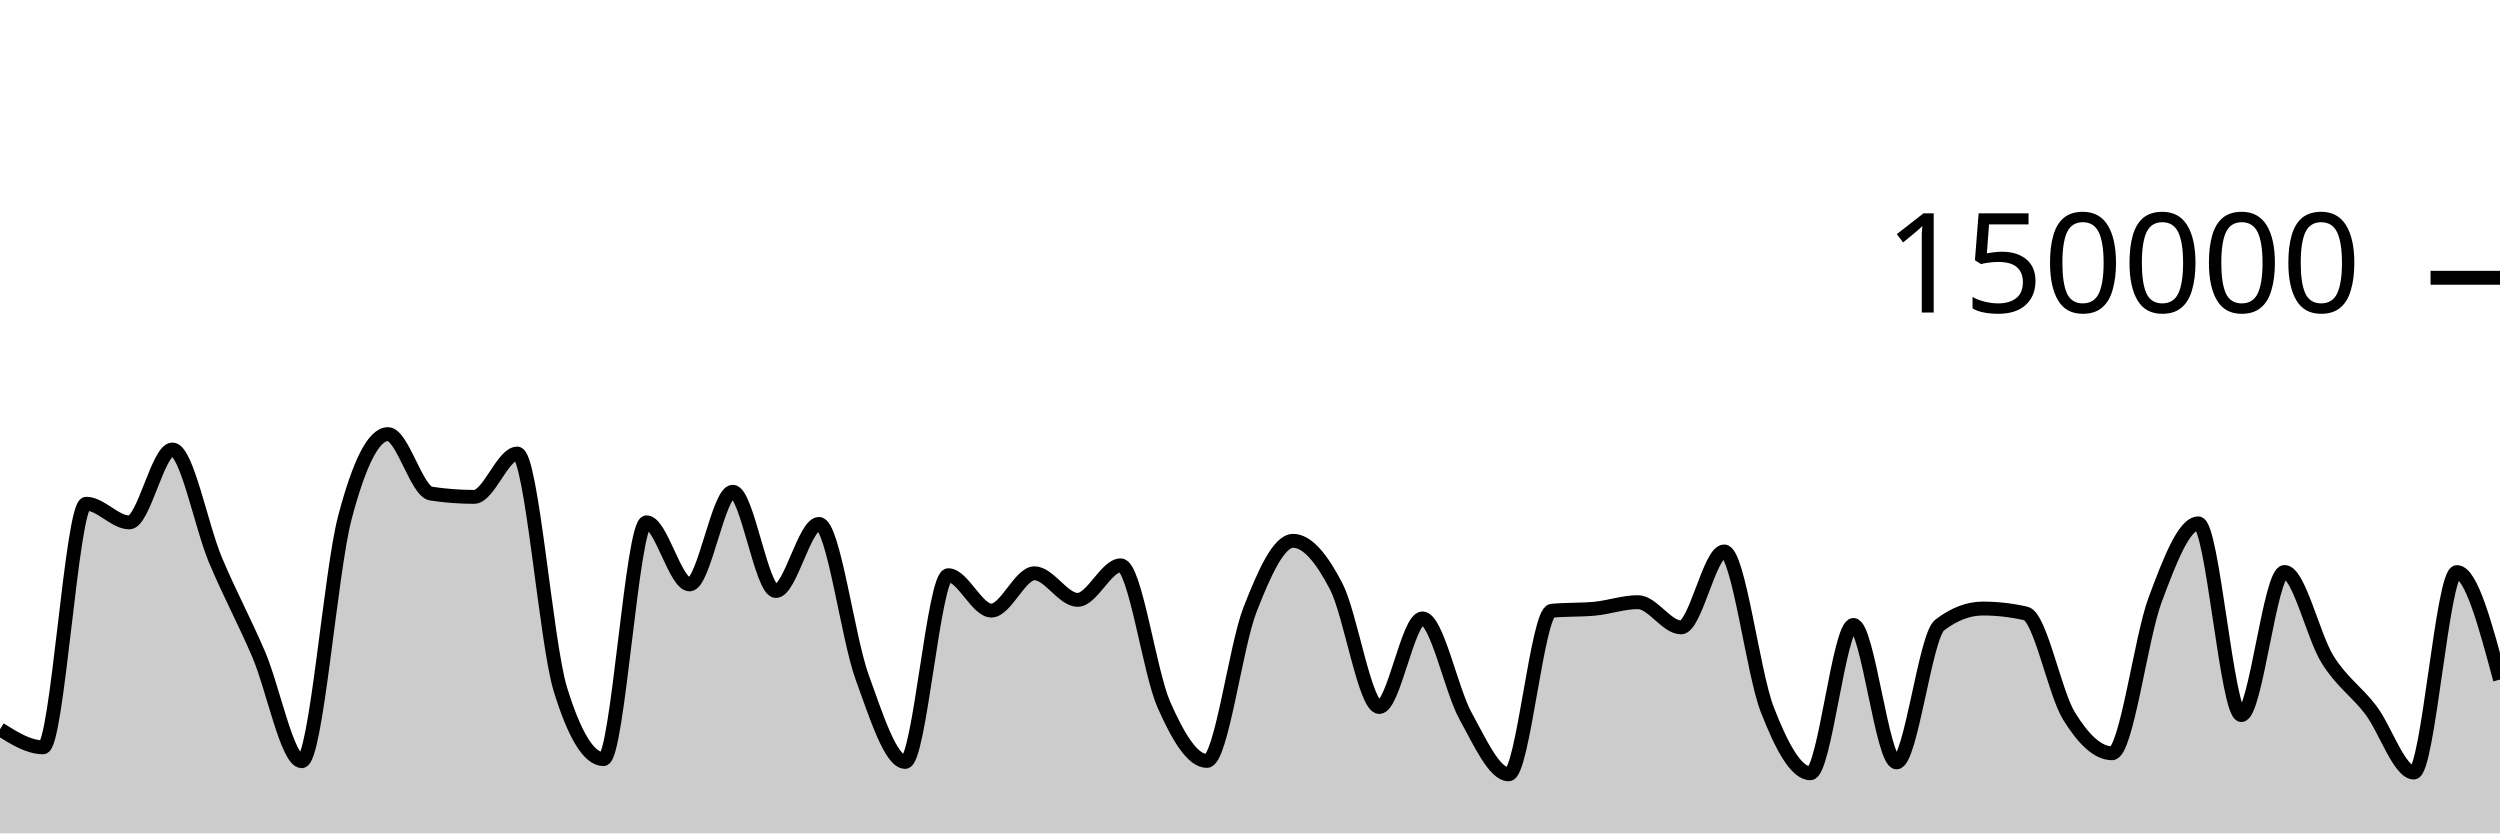
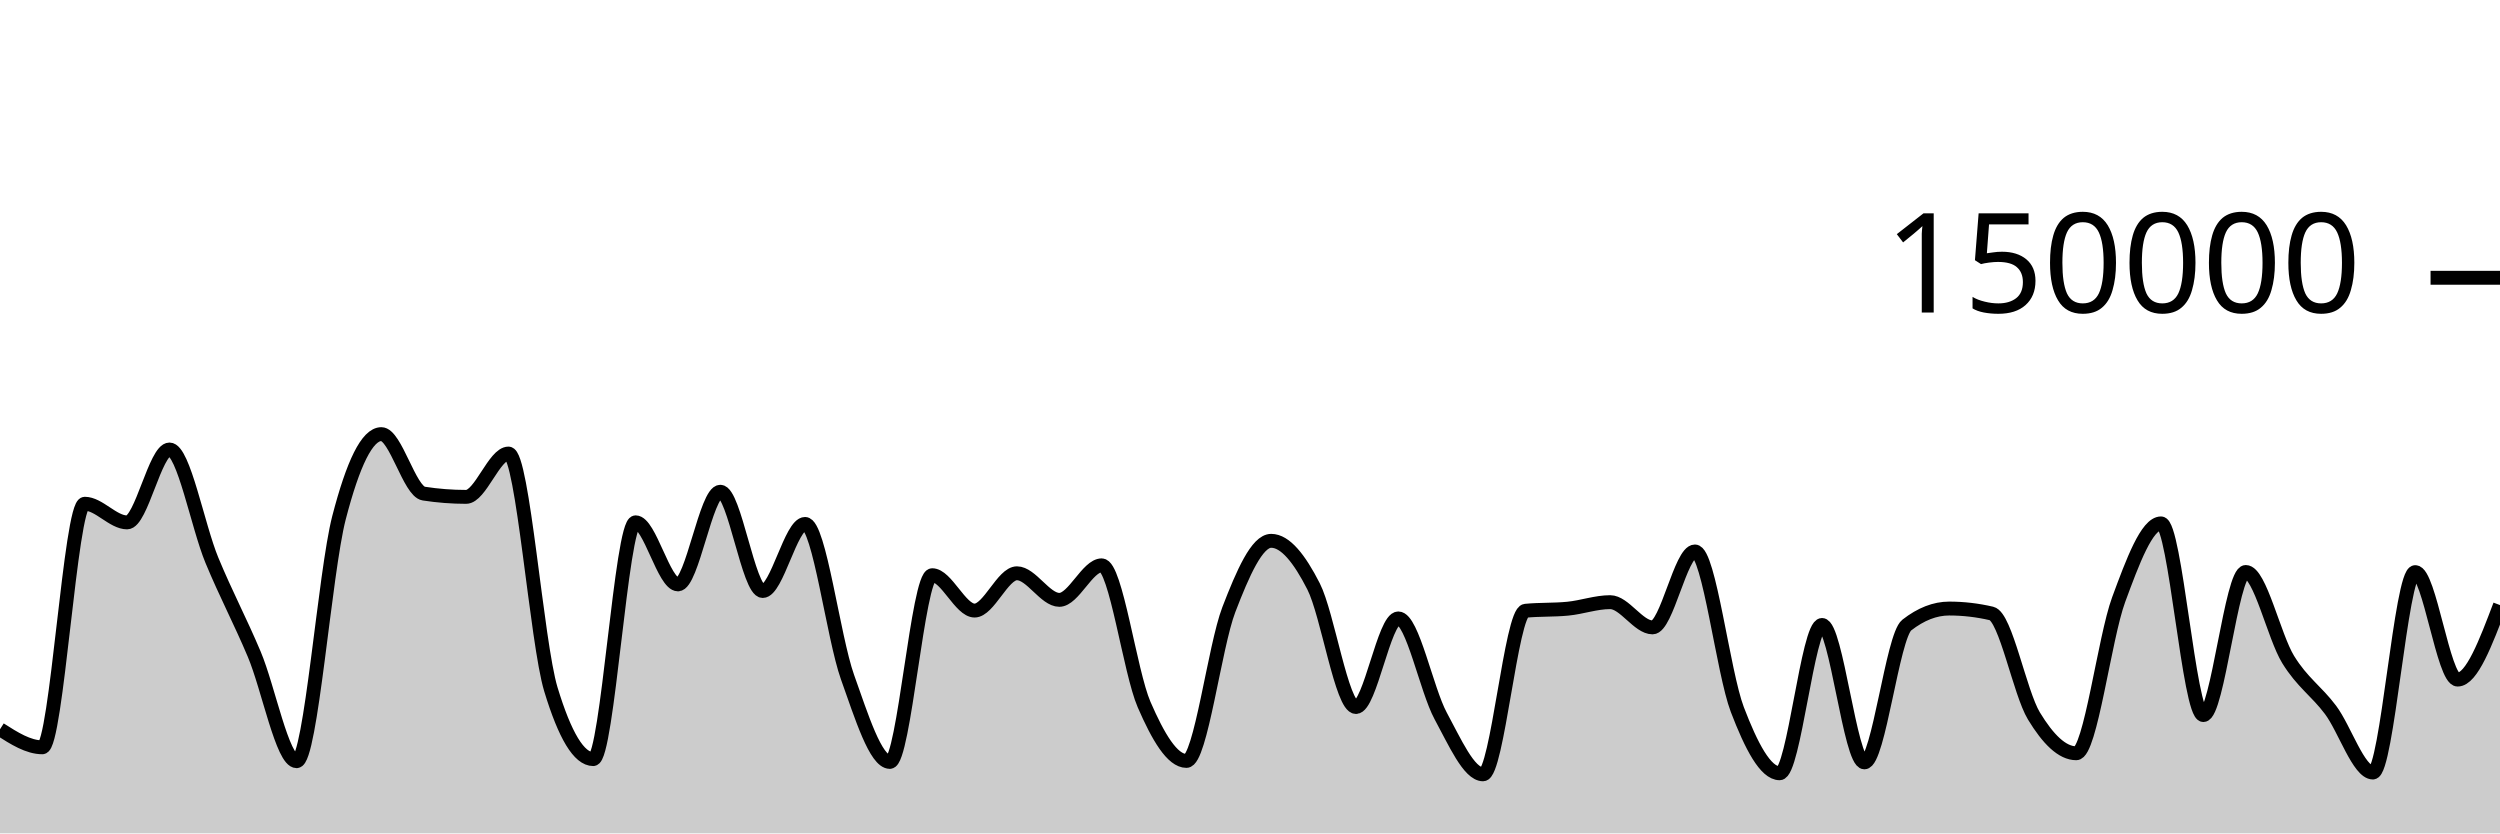
<svg xmlns="http://www.w3.org/2000/svg" viewBox="0 0 180 60">
  <g transform="translate(0,20)">
-     <path class="area" fill="rgba(0, 0, 0, 0.2)" d="M0,32.507C1.034,33.156,2.069,33.806,3.103,33.806C4.138,33.806,5.172,16.269,6.207,16.269C7.241,16.269,8.276,17.613,9.31,17.613C10.345,17.613,11.379,12.363,12.414,12.363C13.448,12.363,14.483,17.876,15.517,20.333C16.552,22.789,17.586,24.69,18.621,27.102C19.655,29.514,20.69,34.806,21.724,34.806C22.759,34.806,23.793,21.204,24.828,17.279C25.862,13.354,26.897,11.257,27.931,11.257C28.966,11.257,30,15.382,31.034,15.539C32.069,15.696,33.103,15.775,34.138,15.775C35.172,15.775,36.207,12.655,37.241,12.655C38.276,12.655,39.31,26.273,40.345,29.626C41.379,32.979,42.414,34.656,43.448,34.656C44.483,34.656,45.517,17.606,46.552,17.606C47.586,17.606,48.621,22.076,49.655,22.076C50.69,22.076,51.724,15.405,52.759,15.405C53.793,15.405,54.828,22.553,55.862,22.553C56.897,22.553,57.931,17.723,58.966,17.723C60,17.723,61.034,25.887,62.069,28.742C63.103,31.598,64.138,34.858,65.172,34.858C66.207,34.858,67.241,21.415,68.276,21.415C69.31,21.415,70.345,23.961,71.379,23.961C72.414,23.961,73.448,21.276,74.483,21.276C75.517,21.276,76.552,23.19,77.586,23.19C78.621,23.19,79.655,20.704,80.69,20.704C81.724,20.704,82.759,28.377,83.793,30.724C84.828,33.071,85.862,34.787,86.897,34.787C87.931,34.787,88.966,26.536,90,23.895C91.034,21.253,92.069,18.939,93.103,18.939C94.138,18.939,95.172,20.224,96.207,22.218C97.241,24.212,98.276,30.905,99.31,30.905C100.345,30.905,101.379,24.526,102.414,24.526C103.448,24.526,104.483,29.675,105.517,31.546C106.552,33.417,107.586,35.752,108.621,35.752C109.655,35.752,110.69,24.074,111.724,23.975C112.759,23.875,113.793,23.925,114.828,23.825C115.862,23.726,116.897,23.355,117.931,23.355C118.966,23.355,120,25.172,121.034,25.172C122.069,25.172,123.103,19.704,124.138,19.704C125.172,19.704,126.207,28.42,127.241,31.082C128.276,33.744,129.31,35.676,130.345,35.676C131.379,35.676,132.414,24.997,133.448,24.997C134.483,24.997,135.517,34.891,136.552,34.891C137.586,34.891,138.621,25.798,139.655,25.005C140.69,24.212,141.724,23.815,142.759,23.815C143.793,23.815,144.828,23.933,145.862,24.17C146.897,24.407,147.931,29.87,148.966,31.547C150,33.225,151.034,34.235,152.069,34.235C153.103,34.235,154.138,25.934,155.172,23.176C156.207,20.418,157.241,17.684,158.276,17.684C159.31,17.684,160.345,31.485,161.379,31.485C162.414,31.485,163.448,21.182,164.483,21.182C165.517,21.182,166.552,25.829,167.586,27.483C168.621,29.138,169.655,29.753,170.69,31.11C171.724,32.466,172.759,35.622,173.793,35.622C174.828,35.622,175.862,21.191,176.897,21.191C177.931,21.191,178.966,25.061,180,28.93L180,40C178.966,40,177.931,40,176.897,40C175.862,40,174.828,40,173.793,40C172.759,40,171.724,40,170.69,40C169.655,40,168.621,40,167.586,40C166.552,40,165.517,40,164.483,40C163.448,40,162.414,40,161.379,40C160.345,40,159.31,40,158.276,40C157.241,40,156.207,40,155.172,40C154.138,40,153.103,40,152.069,40C151.034,40,150,40,148.966,40C147.931,40,146.897,40,145.862,40C144.828,40,143.793,40,142.759,40C141.724,40,140.69,40,139.655,40C138.621,40,137.586,40,136.552,40C135.517,40,134.483,40,133.448,40C132.414,40,131.379,40,130.345,40C129.31,40,128.276,40,127.241,40C126.207,40,125.172,40,124.138,40C123.103,40,122.069,40,121.034,40C120,40,118.966,40,117.931,40C116.897,40,115.862,40,114.828,40C113.793,40,112.759,40,111.724,40C110.69,40,109.655,40,108.621,40C107.586,40,106.552,40,105.517,40C104.483,40,103.448,40,102.414,40C101.379,40,100.345,40,99.31,40C98.276,40,97.241,40,96.207,40C95.172,40,94.138,40,93.103,40C92.069,40,91.034,40,90,40C88.966,40,87.931,40,86.897,40C85.862,40,84.828,40,83.793,40C82.759,40,81.724,40,80.69,40C79.655,40,78.621,40,77.586,40C76.552,40,75.517,40,74.483,40C73.448,40,72.414,40,71.379,40C70.345,40,69.31,40,68.276,40C67.241,40,66.207,40,65.172,40C64.138,40,63.103,40,62.069,40C61.034,40,60,40,58.966,40C57.931,40,56.897,40,55.862,40C54.828,40,53.793,40,52.759,40C51.724,40,50.69,40,49.655,40C48.621,40,47.586,40,46.552,40C45.517,40,44.483,40,43.448,40C42.414,40,41.379,40,40.345,40C39.31,40,38.276,40,37.241,40C36.207,40,35.172,40,34.138,40C33.103,40,32.069,40,31.034,40C30,40,28.966,40,27.931,40C26.897,40,25.862,40,24.828,40C23.793,40,22.759,40,21.724,40C20.69,40,19.655,40,18.621,40C17.586,40,16.552,40,15.517,40C14.483,40,13.448,40,12.414,40C11.379,40,10.345,40,9.31,40C8.276,40,7.241,40,6.207,40C5.172,40,4.138,40,3.103,40C2.069,40,1.034,40,0,40Z" />
-     <path class="line" stroke="black" fill="none" d="M0,32.507C1.034,33.156,2.069,33.806,3.103,33.806C4.138,33.806,5.172,16.269,6.207,16.269C7.241,16.269,8.276,17.613,9.31,17.613C10.345,17.613,11.379,12.363,12.414,12.363C13.448,12.363,14.483,17.876,15.517,20.333C16.552,22.789,17.586,24.69,18.621,27.102C19.655,29.514,20.69,34.806,21.724,34.806C22.759,34.806,23.793,21.204,24.828,17.279C25.862,13.354,26.897,11.257,27.931,11.257C28.966,11.257,30,15.382,31.034,15.539C32.069,15.696,33.103,15.775,34.138,15.775C35.172,15.775,36.207,12.655,37.241,12.655C38.276,12.655,39.31,26.273,40.345,29.626C41.379,32.979,42.414,34.656,43.448,34.656C44.483,34.656,45.517,17.606,46.552,17.606C47.586,17.606,48.621,22.076,49.655,22.076C50.69,22.076,51.724,15.405,52.759,15.405C53.793,15.405,54.828,22.553,55.862,22.553C56.897,22.553,57.931,17.723,58.966,17.723C60,17.723,61.034,25.887,62.069,28.742C63.103,31.598,64.138,34.858,65.172,34.858C66.207,34.858,67.241,21.415,68.276,21.415C69.31,21.415,70.345,23.961,71.379,23.961C72.414,23.961,73.448,21.276,74.483,21.276C75.517,21.276,76.552,23.19,77.586,23.19C78.621,23.19,79.655,20.704,80.69,20.704C81.724,20.704,82.759,28.377,83.793,30.724C84.828,33.071,85.862,34.787,86.897,34.787C87.931,34.787,88.966,26.536,90,23.895C91.034,21.253,92.069,18.939,93.103,18.939C94.138,18.939,95.172,20.224,96.207,22.218C97.241,24.212,98.276,30.905,99.31,30.905C100.345,30.905,101.379,24.526,102.414,24.526C103.448,24.526,104.483,29.675,105.517,31.546C106.552,33.417,107.586,35.752,108.621,35.752C109.655,35.752,110.69,24.074,111.724,23.975C112.759,23.875,113.793,23.925,114.828,23.825C115.862,23.726,116.897,23.355,117.931,23.355C118.966,23.355,120,25.172,121.034,25.172C122.069,25.172,123.103,19.704,124.138,19.704C125.172,19.704,126.207,28.42,127.241,31.082C128.276,33.744,129.31,35.676,130.345,35.676C131.379,35.676,132.414,24.997,133.448,24.997C134.483,24.997,135.517,34.891,136.552,34.891C137.586,34.891,138.621,25.798,139.655,25.005C140.69,24.212,141.724,23.815,142.759,23.815C143.793,23.815,144.828,23.933,145.862,24.17C146.897,24.407,147.931,29.87,148.966,31.547C150,33.225,151.034,34.235,152.069,34.235C153.103,34.235,154.138,25.934,155.172,23.176C156.207,20.418,157.241,17.684,158.276,17.684C159.31,17.684,160.345,31.485,161.379,31.485C162.414,31.485,163.448,21.182,164.483,21.182C165.517,21.182,166.552,25.829,167.586,27.483C168.621,29.138,169.655,29.753,170.69,31.11C171.724,32.466,172.759,35.622,173.793,35.622C174.828,35.622,175.862,21.191,176.897,21.191C177.931,21.191,178.966,25.061,180,28.93" />
+     <path class="area" fill="rgba(0, 0, 0, 0.2)" d="M0,32.507C1.017,33.156,2.034,33.806,3.051,33.806C4.068,33.806,5.085,16.269,6.102,16.269C7.119,16.269,8.136,17.613,9.153,17.613C10.169,17.613,11.186,12.363,12.203,12.363C13.22,12.363,14.237,17.876,15.254,20.333C16.271,22.789,17.288,24.69,18.305,27.102C19.322,29.514,20.339,34.806,21.356,34.806C22.373,34.806,23.39,21.204,24.407,17.279C25.424,13.354,26.441,11.257,27.458,11.257C28.475,11.257,29.492,15.382,30.508,15.539C31.525,15.696,32.542,15.775,33.559,15.775C34.576,15.775,35.593,12.655,36.61,12.655C37.627,12.655,38.644,26.273,39.661,29.626C40.678,32.979,41.695,34.656,42.712,34.656C43.729,34.656,44.746,17.606,45.763,17.606C46.78,17.606,47.797,22.076,48.814,22.076C49.831,22.076,50.847,15.405,51.864,15.405C52.881,15.405,53.898,22.553,54.915,22.553C55.932,22.553,56.949,17.723,57.966,17.723C58.983,17.723,60,25.887,61.017,28.742C62.034,31.598,63.051,34.858,64.068,34.858C65.085,34.858,66.102,21.415,67.119,21.415C68.136,21.415,69.153,23.961,70.169,23.961C71.186,23.961,72.203,21.276,73.22,21.276C74.237,21.276,75.254,23.19,76.271,23.19C77.288,23.19,78.305,20.704,79.322,20.704C80.339,20.704,81.356,28.377,82.373,30.724C83.39,33.071,84.407,34.787,85.424,34.787C86.441,34.787,87.458,26.536,88.475,23.895C89.492,21.253,90.508,18.939,91.525,18.939C92.542,18.939,93.559,20.224,94.576,22.218C95.593,24.212,96.61,30.905,97.627,30.905C98.644,30.905,99.661,24.526,100.678,24.526C101.695,24.526,102.712,29.675,103.729,31.546C104.746,33.417,105.763,35.752,106.78,35.752C107.797,35.752,108.814,24.074,109.831,23.975C110.847,23.875,111.864,23.925,112.881,23.825C113.898,23.726,114.915,23.355,115.932,23.355C116.949,23.355,117.966,25.172,118.983,25.172C120,25.172,121.017,19.704,122.034,19.704C123.051,19.704,124.068,28.42,125.085,31.082C126.102,33.744,127.119,35.676,128.136,35.676C129.153,35.676,130.169,24.997,131.186,24.997C132.203,24.997,133.22,34.891,134.237,34.891C135.254,34.891,136.271,25.798,137.288,25.005C138.305,24.212,139.322,23.815,140.339,23.815C141.356,23.815,142.373,23.933,143.39,24.17C144.407,24.407,145.424,29.87,146.441,31.547C147.458,33.225,148.475,34.235,149.492,34.235C150.508,34.235,151.525,25.934,152.542,23.176C153.559,20.418,154.576,17.684,155.593,17.684C156.61,17.684,157.627,31.485,158.644,31.485C159.661,31.485,160.678,21.182,161.695,21.182C162.712,21.182,163.729,25.829,164.746,27.483C165.763,29.138,166.78,29.753,167.797,31.11C168.814,32.466,169.831,35.622,170.847,35.622C171.864,35.622,172.881,21.191,173.898,21.191C174.915,21.191,175.932,28.93,176.949,28.93C177.966,28.93,178.983,26.248,180,23.566L180,40C178.983,40,177.966,40,176.949,40C175.932,40,174.915,40,173.898,40C172.881,40,171.864,40,170.847,40C169.831,40,168.814,40,167.797,40C166.78,40,165.763,40,164.746,40C163.729,40,162.712,40,161.695,40C160.678,40,159.661,40,158.644,40C157.627,40,156.61,40,155.593,40C154.576,40,153.559,40,152.542,40C151.525,40,150.508,40,149.492,40C148.475,40,147.458,40,146.441,40C145.424,40,144.407,40,143.39,40C142.373,40,141.356,40,140.339,40C139.322,40,138.305,40,137.288,40C136.271,40,135.254,40,134.237,40C133.22,40,132.203,40,131.186,40C130.169,40,129.153,40,128.136,40C127.119,40,126.102,40,125.085,40C124.068,40,123.051,40,122.034,40C121.017,40,120,40,118.983,40C117.966,40,116.949,40,115.932,40C114.915,40,113.898,40,112.881,40C111.864,40,110.847,40,109.831,40C108.814,40,107.797,40,106.78,40C105.763,40,104.746,40,103.729,40C102.712,40,101.695,40,100.678,40C99.661,40,98.644,40,97.627,40C96.61,40,95.593,40,94.576,40C93.559,40,92.542,40,91.525,40C90.508,40,89.492,40,88.475,40C87.458,40,86.441,40,85.424,40C84.407,40,83.39,40,82.373,40C81.356,40,80.339,40,79.322,40C78.305,40,77.288,40,76.271,40C75.254,40,74.237,40,73.22,40C72.203,40,71.186,40,70.169,40C69.153,40,68.136,40,67.119,40C66.102,40,65.085,40,64.068,40C63.051,40,62.034,40,61.017,40C60,40,58.983,40,57.966,40C56.949,40,55.932,40,54.915,40C53.898,40,52.881,40,51.864,40C50.847,40,49.831,40,48.814,40C47.797,40,46.78,40,45.763,40C44.746,40,43.729,40,42.712,40C41.695,40,40.678,40,39.661,40C38.644,40,37.627,40,36.61,40C35.593,40,34.576,40,33.559,40C32.542,40,31.525,40,30.508,40C29.492,40,28.475,40,27.458,40C26.441,40,25.424,40,24.407,40C23.39,40,22.373,40,21.356,40C20.339,40,19.322,40,18.305,40C17.288,40,16.271,40,15.254,40C14.237,40,13.22,40,12.203,40C11.186,40,10.169,40,9.153,40C8.136,40,7.119,40,6.102,40C5.085,40,4.068,40,3.051,40C2.034,40,1.017,40,0,40Z" />
+     <path class="line" stroke="black" fill="none" d="M0,32.507C1.017,33.156,2.034,33.806,3.051,33.806C4.068,33.806,5.085,16.269,6.102,16.269C7.119,16.269,8.136,17.613,9.153,17.613C10.169,17.613,11.186,12.363,12.203,12.363C13.22,12.363,14.237,17.876,15.254,20.333C16.271,22.789,17.288,24.69,18.305,27.102C19.322,29.514,20.339,34.806,21.356,34.806C22.373,34.806,23.39,21.204,24.407,17.279C25.424,13.354,26.441,11.257,27.458,11.257C28.475,11.257,29.492,15.382,30.508,15.539C31.525,15.696,32.542,15.775,33.559,15.775C34.576,15.775,35.593,12.655,36.61,12.655C37.627,12.655,38.644,26.273,39.661,29.626C40.678,32.979,41.695,34.656,42.712,34.656C43.729,34.656,44.746,17.606,45.763,17.606C46.78,17.606,47.797,22.076,48.814,22.076C49.831,22.076,50.847,15.405,51.864,15.405C52.881,15.405,53.898,22.553,54.915,22.553C55.932,22.553,56.949,17.723,57.966,17.723C58.983,17.723,60,25.887,61.017,28.742C62.034,31.598,63.051,34.858,64.068,34.858C65.085,34.858,66.102,21.415,67.119,21.415C68.136,21.415,69.153,23.961,70.169,23.961C71.186,23.961,72.203,21.276,73.22,21.276C74.237,21.276,75.254,23.19,76.271,23.19C77.288,23.19,78.305,20.704,79.322,20.704C80.339,20.704,81.356,28.377,82.373,30.724C83.39,33.071,84.407,34.787,85.424,34.787C86.441,34.787,87.458,26.536,88.475,23.895C89.492,21.253,90.508,18.939,91.525,18.939C92.542,18.939,93.559,20.224,94.576,22.218C95.593,24.212,96.61,30.905,97.627,30.905C98.644,30.905,99.661,24.526,100.678,24.526C101.695,24.526,102.712,29.675,103.729,31.546C104.746,33.417,105.763,35.752,106.78,35.752C107.797,35.752,108.814,24.074,109.831,23.975C110.847,23.875,111.864,23.925,112.881,23.825C113.898,23.726,114.915,23.355,115.932,23.355C116.949,23.355,117.966,25.172,118.983,25.172C120,25.172,121.017,19.704,122.034,19.704C123.051,19.704,124.068,28.42,125.085,31.082C126.102,33.744,127.119,35.676,128.136,35.676C129.153,35.676,130.169,24.997,131.186,24.997C132.203,24.997,133.22,34.891,134.237,34.891C135.254,34.891,136.271,25.798,137.288,25.005C138.305,24.212,139.322,23.815,140.339,23.815C141.356,23.815,142.373,23.933,143.39,24.17C144.407,24.407,145.424,29.87,146.441,31.547C147.458,33.225,148.475,34.235,149.492,34.235C150.508,34.235,151.525,25.934,152.542,23.176C153.559,20.418,154.576,17.684,155.593,17.684C156.61,17.684,157.627,31.485,158.644,31.485C159.661,31.485,160.678,21.182,161.695,21.182C162.712,21.182,163.729,25.829,164.746,27.483C165.763,29.138,166.78,29.753,167.797,31.11C168.814,32.466,169.831,35.622,170.847,35.622C171.864,35.622,172.881,21.191,173.898,21.191C174.915,21.191,175.932,28.93,176.949,28.93C177.966,28.93,178.983,26.248,180,23.566" />
    <path class="axis-ceiling" stroke-width="1" stroke="black" fill="none" d="M175,0L180,0" />
    <text class="axis-ceiling-label" font-family="sans-serif" text-anchor="end" font-size="10px" x="170" y="2.5">150000</text>
  </g>
</svg>
